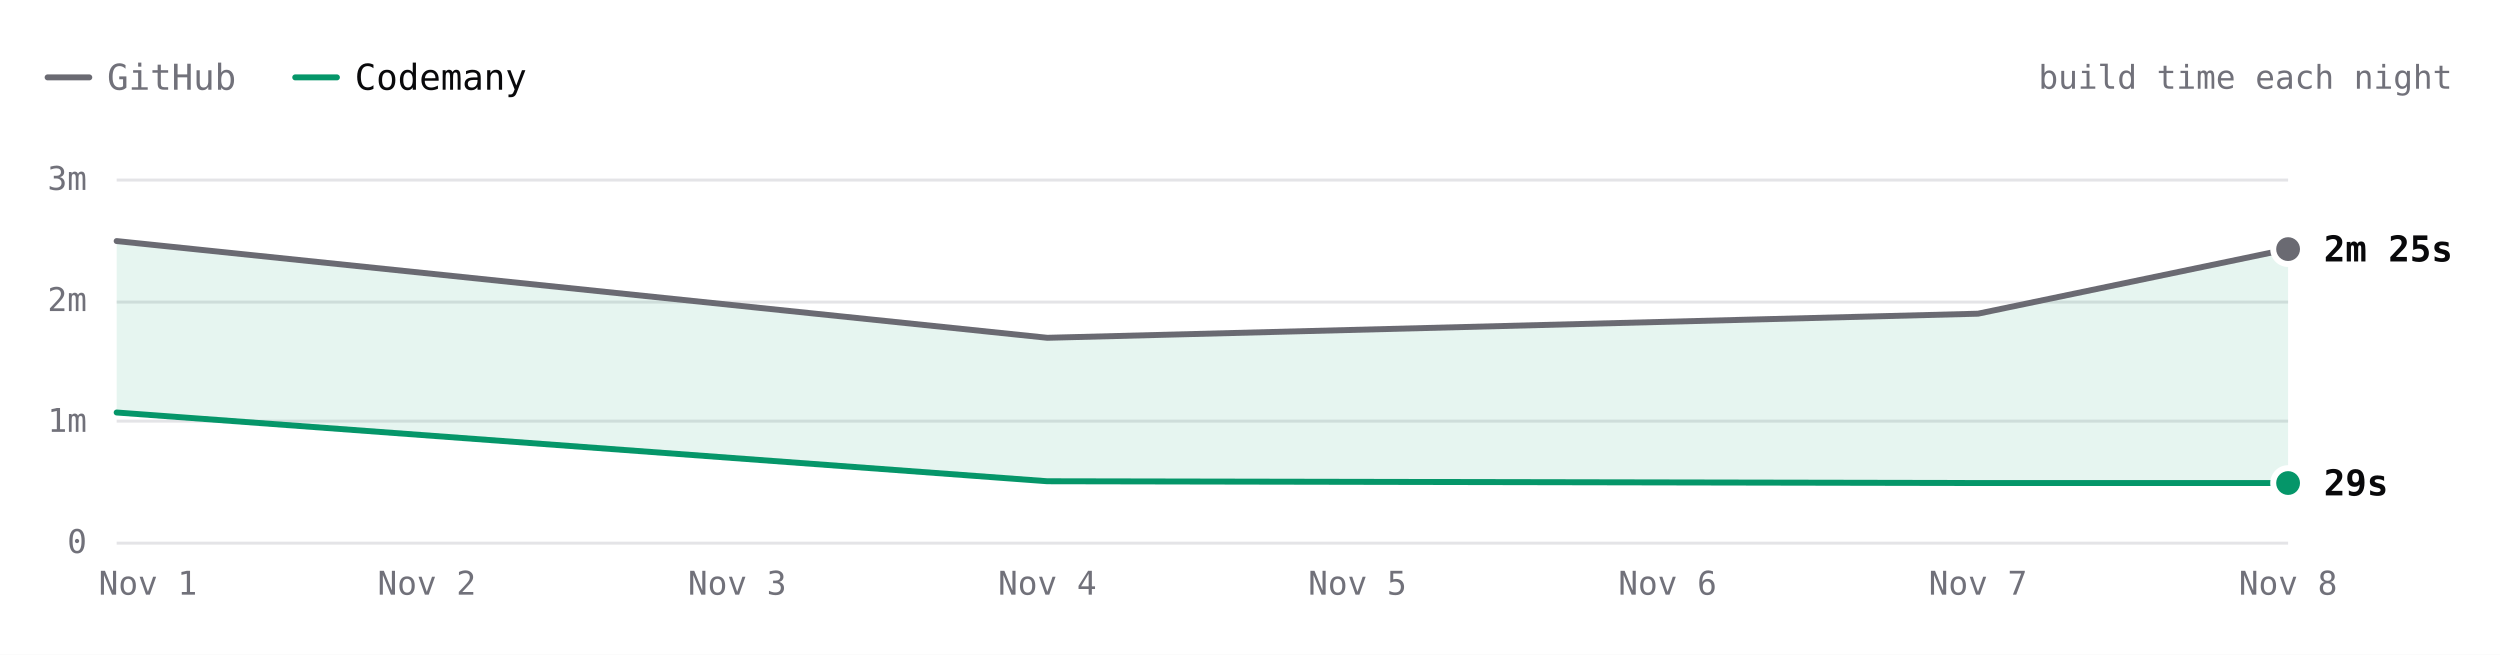
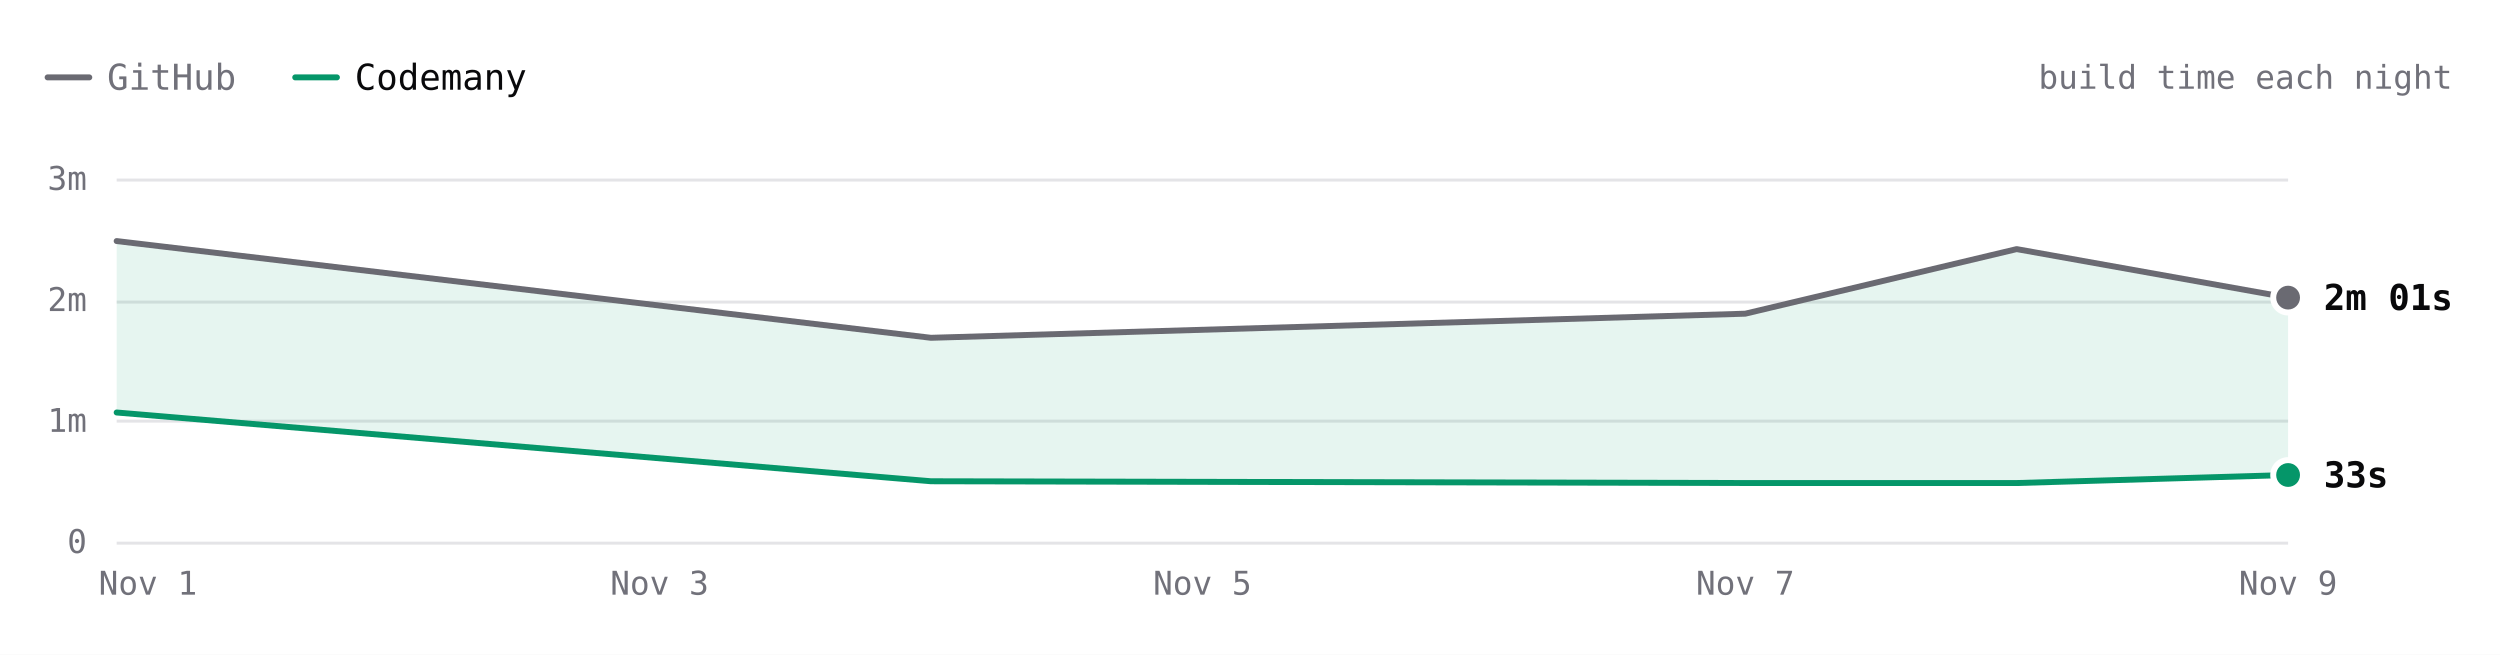
- <svg xmlns="http://www.w3.org/2000/svg" viewBox="0 0 840 220" width="840" height="220" role="img" aria-label="Hugo build time each night over 4 nights. Latest: GitHub 2m 25s, Codemany 29s. Overall: 4.4× faster." font-family="'JetBrains Mono', ui-monospace, SFMono-Regular, Menlo, monospace" style="max-width:100%;height:auto;font-variant-numeric:tabular-nums">
+ <svg xmlns="http://www.w3.org/2000/svg" viewBox="0 0 840 220" width="840" height="220" role="img" aria-label="Hugo build time each night over 5 nights. Latest: GitHub 2m 01s, Codemany 33s. Overall: 4.0× faster." font-family="'JetBrains Mono', ui-monospace, SFMono-Regular, Menlo, monospace" style="max-width:100%;height:auto;font-variant-numeric:tabular-nums">
  <rect width="840" height="220" fill="#ffffff" />
  <path d="M16 26h14" stroke="#6a6a72" stroke-width="2" stroke-linecap="round" />
  <text x="36" y="26" font-size="12" fill="#71717a" dominant-baseline="central">GitHub</text>
  <path d="M99.2 26h14" stroke="#059669" stroke-width="2" stroke-linecap="round" />
  <text x="119.2" y="26" font-size="12" fill="#09090b" dominant-baseline="central">Codemany</text>
  <text x="824" y="26" font-size="11" fill="#71717a" text-anchor="end" dominant-baseline="central">build time each night</text>
  <path d="M39.2 182.5L768.8 182.5" stroke="#e4e4e7" stroke-width="1" fill="none" />
  <text x="29.2" y="182" font-size="11" fill="#71717a" text-anchor="end" dominant-baseline="central">0</text>
  <path d="M39.2 141.5L768.8 141.5" stroke="#e4e4e7" stroke-width="1" fill="none" />
  <text x="29.2" y="141.3" font-size="11" fill="#71717a" text-anchor="end" dominant-baseline="central">1m</text>
  <path d="M39.2 101.5L768.8 101.5" stroke="#e4e4e7" stroke-width="1" fill="none" />
  <text x="29.2" y="100.7" font-size="11" fill="#71717a" text-anchor="end" dominant-baseline="central">2m</text>
  <path d="M39.2 60.5L768.8 60.5" stroke="#e4e4e7" stroke-width="1" fill="none" />
  <text x="29.2" y="60" font-size="11" fill="#71717a" text-anchor="end" dominant-baseline="central">3m</text>
-   <text x="768.8" y="196" font-size="11" fill="#71717a" text-anchor="middle" dominant-baseline="central">Nov 8</text>
-   <text x="664.6" y="196" font-size="11" fill="#71717a" text-anchor="middle" dominant-baseline="central">Nov 7</text>
-   <text x="560.3" y="196" font-size="11" fill="#71717a" text-anchor="middle" dominant-baseline="central">Nov 6</text>
-   <text x="456.1" y="196" font-size="11" fill="#71717a" text-anchor="middle" dominant-baseline="central">Nov 5</text>
-   <text x="351.9" y="196" font-size="11" fill="#71717a" text-anchor="middle" dominant-baseline="central">Nov 4</text>
-   <text x="247.7" y="196" font-size="11" fill="#71717a" text-anchor="middle" dominant-baseline="central">Nov 3</text>
-   <text x="143.4" y="196" font-size="11" fill="#71717a" text-anchor="middle" dominant-baseline="central">Nov 2</text>
+   <text x="768.8" y="196" font-size="11" fill="#71717a" text-anchor="middle" dominant-baseline="central">Nov 9</text>
+   <text x="586.4" y="196" font-size="11" fill="#71717a" text-anchor="middle" dominant-baseline="central">Nov 7</text>
+   <text x="404" y="196" font-size="11" fill="#71717a" text-anchor="middle" dominant-baseline="central">Nov 5</text>
+   <text x="221.6" y="196" font-size="11" fill="#71717a" text-anchor="middle" dominant-baseline="central">Nov 3</text>
  <text x="49.7" y="196" font-size="11" fill="#71717a" text-anchor="middle" dominant-baseline="central">Nov 1</text>
-   <path d="M39.2 81L351.9 113.5L664.6 105.4L768.8 83.7L768.8 162.3L664.6 162.3L351.9 161.7L39.2 138.6Z" fill="rgba(5,150,105,0.10)" />
-   <path d="M39.2 81L351.9 113.5L664.6 105.4L768.8 83.7" fill="none" stroke="#6a6a72" stroke-width="2" stroke-linecap="round" stroke-linejoin="round" />
-   <path d="M39.2 138.6L351.9 161.7L664.6 162.3L768.8 162.3" fill="none" stroke="#059669" stroke-width="2" stroke-linecap="round" stroke-linejoin="round" />
-   <circle cx="768.8" cy="83.7" r="6" fill="#ffffff" />
-   <circle cx="768.8" cy="83.7" r="4" fill="#6a6a72" />
-   <text x="780.8" y="83.7" font-size="12" fill="#09090b" font-weight="600" dominant-baseline="central">2m 25s</text>
-   <circle cx="768.8" cy="162.3" r="6" fill="#ffffff" />
-   <circle cx="768.8" cy="162.3" r="4" fill="#059669" />
-   <text x="780.8" y="162.3" font-size="12" fill="#09090b" font-weight="600" dominant-baseline="central">29s</text>
+   <path d="M39.2 81L312.8 113.5L586.4 105.4L677.6 83.7L768.8 100L768.8 159.6L677.6 162.3L586.4 162.3L312.8 161.7L39.2 138.6Z" fill="rgba(5,150,105,0.10)" />
+   <path d="M39.2 81L312.8 113.5L586.4 105.4L677.6 83.7L768.8 100" fill="none" stroke="#6a6a72" stroke-width="2" stroke-linecap="round" stroke-linejoin="round" />
+   <path d="M39.2 138.6L312.8 161.7L586.4 162.3L677.6 162.3L768.8 159.6" fill="none" stroke="#059669" stroke-width="2" stroke-linecap="round" stroke-linejoin="round" />
+   <circle cx="768.8" cy="100" r="6" fill="#ffffff" />
+   <circle cx="768.8" cy="100" r="4" fill="#6a6a72" />
+   <text x="780.8" y="100" font-size="12" fill="#09090b" font-weight="600" dominant-baseline="central">2m 01s</text>
+   <circle cx="768.8" cy="159.6" r="6" fill="#ffffff" />
+   <circle cx="768.8" cy="159.6" r="4" fill="#059669" />
+   <text x="780.8" y="159.6" font-size="12" fill="#09090b" font-weight="600" dominant-baseline="central">33s</text>
  <circle class="bench-mark" cx="39.2" cy="81" r="12" fill="#ffffff" fill-opacity="0" data-tip="Hugo · GitHub · 2m 29s · Nov 1" data-href="https://github.com/codemanyhq/bench-private/actions/runs/41357757246/job/125001439104" style="cursor:pointer" />
  <circle class="bench-mark" cx="39.2" cy="138.6" r="12" fill="#ffffff" fill-opacity="0" data-tip="Hugo · Codemany · 1m 04s · Nov 1" data-href="https://github.com/codemanyhq/bench/actions/runs/41189686531/job/124809425392" style="cursor:pointer" />
-   <circle class="bench-mark" cx="351.9" cy="113.5" r="12" fill="#ffffff" fill-opacity="0" data-tip="Hugo · GitHub · 1m 41s · Nov 4" data-href="https://github.com/codemanyhq/bench-private/actions/runs/41834014108/job/126588227187" style="cursor:pointer" />
-   <circle class="bench-mark" cx="351.9" cy="161.7" r="12" fill="#ffffff" fill-opacity="0" data-tip="Hugo · Codemany · 30s · Nov 4" data-href="https://github.com/codemanyhq/bench/actions/runs/41817717722/job/126532686624" style="cursor:pointer" />
-   <circle class="bench-mark" cx="664.6" cy="105.4" r="12" fill="#ffffff" fill-opacity="0" data-tip="Hugo · GitHub · 1m 53s · Nov 7" data-href="https://github.com/codemanyhq/bench-private/actions/runs/42342779574/job/128313955187" style="cursor:pointer" />
-   <circle class="bench-mark" cx="664.6" cy="162.3" r="12" fill="#ffffff" fill-opacity="0" data-tip="Hugo · Codemany · 29s · Nov 7" data-href="https://github.com/codemanyhq/bench/actions/runs/42363100897/job/128383571569" style="cursor:pointer" />
-   <circle class="bench-mark" cx="768.8" cy="83.7" r="12" fill="#ffffff" fill-opacity="0" data-tip="Hugo · GitHub · 2m 25s · Nov 8" data-href="https://github.com/codemanyhq/bench-private/actions/runs/42477866952/job/128905525184" style="cursor:pointer" />
-   <circle class="bench-mark" cx="768.8" cy="162.3" r="12" fill="#ffffff" fill-opacity="0" data-tip="Hugo · Codemany · 29s · Nov 8" data-href="https://github.com/codemanyhq/bench/actions/runs/42471415877/job/128905482117" style="cursor:pointer" />
+   <circle class="bench-mark" cx="312.8" cy="113.5" r="12" fill="#ffffff" fill-opacity="0" data-tip="Hugo · GitHub · 1m 41s · Nov 4" data-href="https://github.com/codemanyhq/bench-private/actions/runs/41834014108/job/126588227187" style="cursor:pointer" />
+   <circle class="bench-mark" cx="312.8" cy="161.7" r="12" fill="#ffffff" fill-opacity="0" data-tip="Hugo · Codemany · 30s · Nov 4" data-href="https://github.com/codemanyhq/bench/actions/runs/41817717722/job/126532686624" style="cursor:pointer" />
+   <circle class="bench-mark" cx="586.4" cy="105.4" r="12" fill="#ffffff" fill-opacity="0" data-tip="Hugo · GitHub · 1m 53s · Nov 7" data-href="https://github.com/codemanyhq/bench-private/actions/runs/42342779574/job/128313955187" style="cursor:pointer" />
+   <circle class="bench-mark" cx="586.4" cy="162.3" r="12" fill="#ffffff" fill-opacity="0" data-tip="Hugo · Codemany · 29s · Nov 7" data-href="https://github.com/codemanyhq/bench/actions/runs/42363100897/job/128383571569" style="cursor:pointer" />
+   <circle class="bench-mark" cx="677.6" cy="83.7" r="12" fill="#ffffff" fill-opacity="0" data-tip="Hugo · GitHub · 2m 25s · Nov 8" data-href="https://github.com/codemanyhq/bench-private/actions/runs/42477866952/job/128905525184" style="cursor:pointer" />
+   <circle class="bench-mark" cx="677.6" cy="162.3" r="12" fill="#ffffff" fill-opacity="0" data-tip="Hugo · Codemany · 29s · Nov 8" data-href="https://github.com/codemanyhq/bench/actions/runs/42471415877/job/128905482117" style="cursor:pointer" />
+   <circle class="bench-mark" cx="768.8" cy="100" r="12" fill="#ffffff" fill-opacity="0" data-tip="Hugo · GitHub · 2m 01s · Nov 9" data-href="https://github.com/codemanyhq/bench-private/actions/runs/42629210782/job/129200880913" style="cursor:pointer" />
+   <circle class="bench-mark" cx="768.8" cy="159.6" r="12" fill="#ffffff" fill-opacity="0" data-tip="Hugo · Codemany · 33s · Nov 9" data-href="https://github.com/codemanyhq/bench/actions/runs/42610365978/job/129323098916" style="cursor:pointer" />
</svg>
